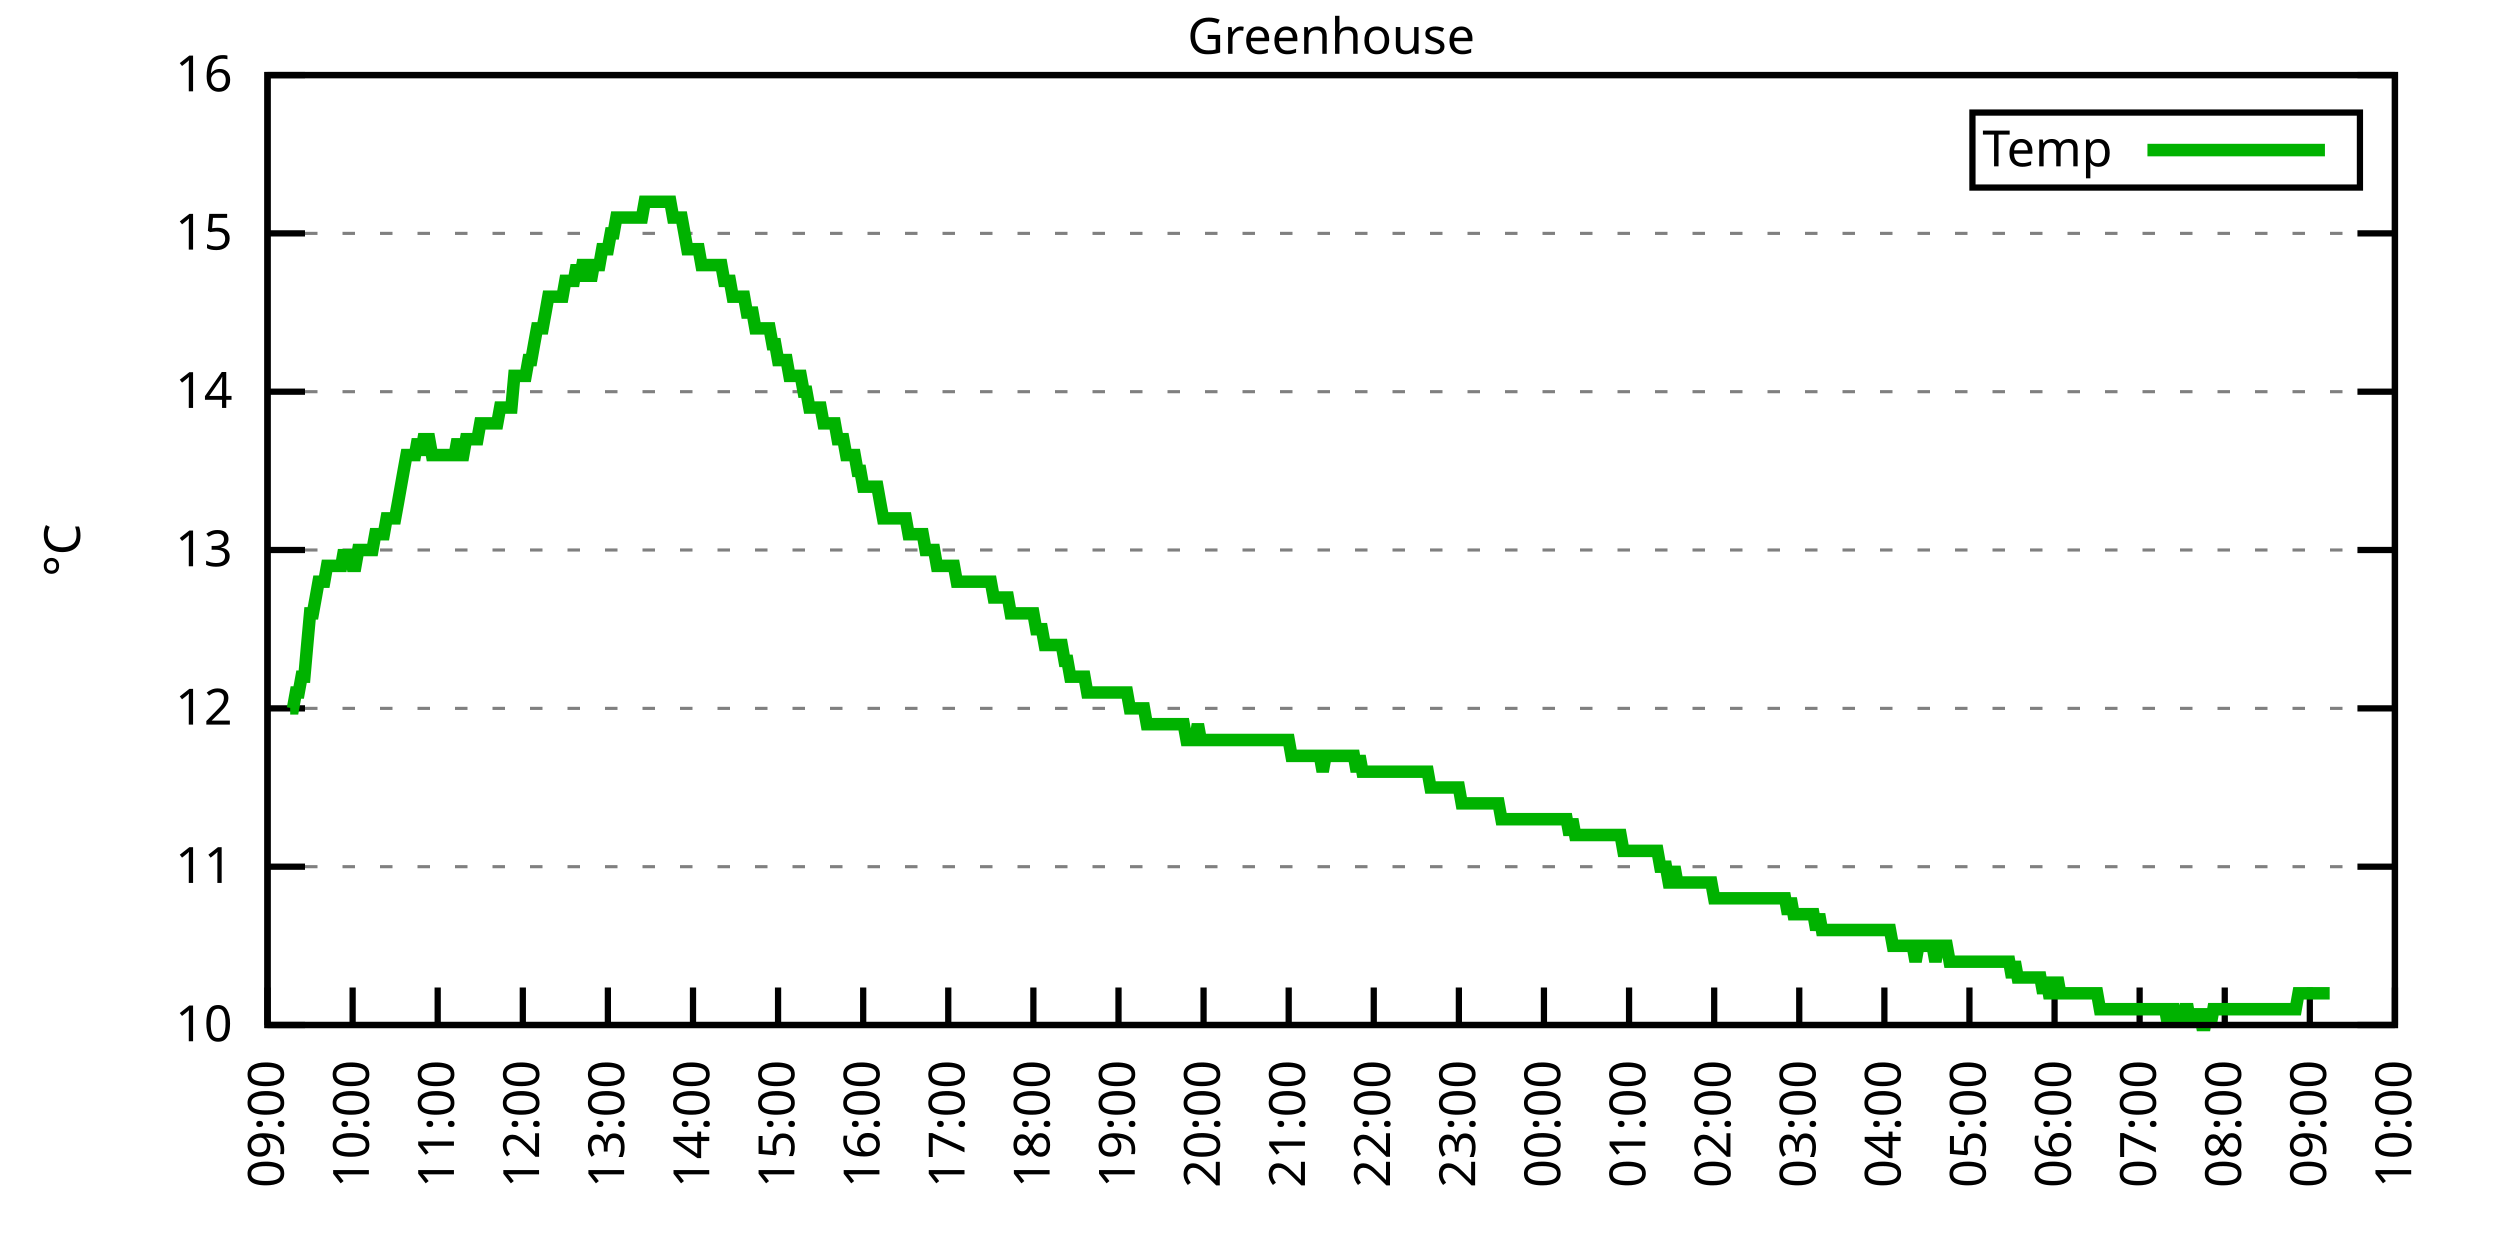
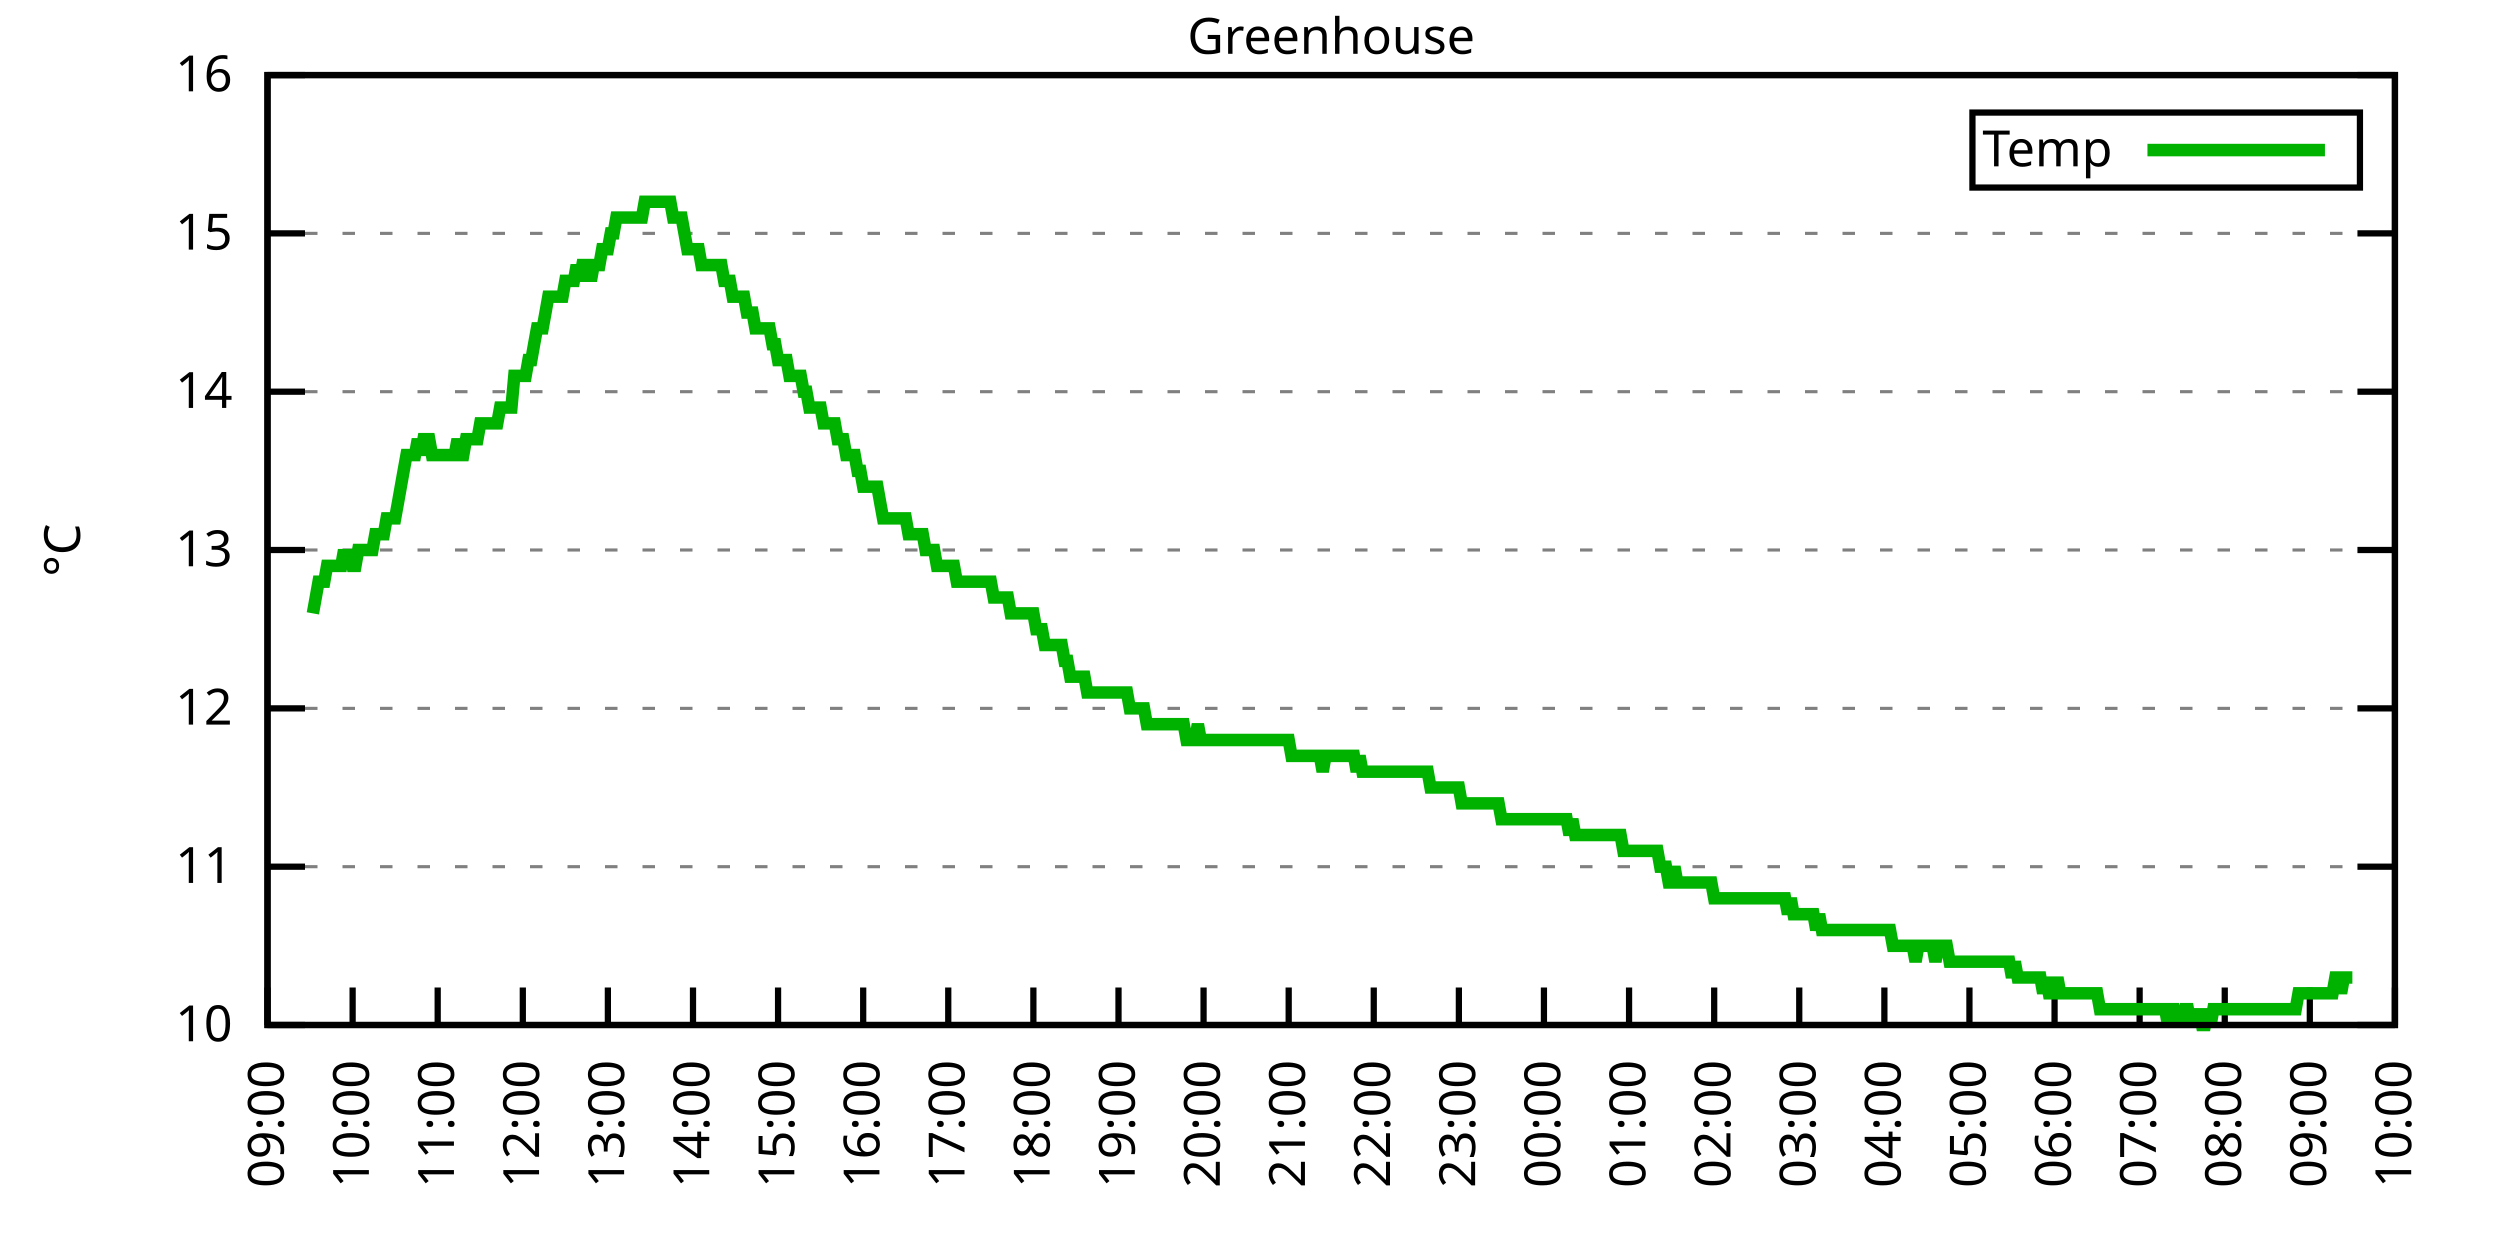
<svg xmlns="http://www.w3.org/2000/svg" xmlns:xlink="http://www.w3.org/1999/xlink" width="400" height="200" viewBox="0 0 400 200">
  <g id="gnuplot_canvas">
    <rect x="0" y="0" width="400" height="200" fill="none" />
    <defs>
      <circle id="gpDot" r="0.5" stroke-width="0.5" stroke="currentColor" />
      <path id="gpPt0" stroke-width="0.333" stroke="currentColor" d="M-1,0 h2 M0,-1 v2" />
      <path id="gpPt1" stroke-width="0.333" stroke="currentColor" d="M-1,-1 L1,1 M1,-1 L-1,1" />
      <path id="gpPt2" stroke-width="0.333" stroke="currentColor" d="M-1,0 L1,0 M0,-1 L0,1 M-1,-1 L1,1 M-1,1 L1,-1" />
      <rect id="gpPt3" stroke-width="0.333" stroke="currentColor" x="-1" y="-1" width="2" height="2" />
      <rect id="gpPt4" stroke-width="0.333" stroke="currentColor" fill="currentColor" x="-1" y="-1" width="2" height="2" />
      <circle id="gpPt5" stroke-width="0.333" stroke="currentColor" cx="0" cy="0" r="1" />
      <use xlink:href="#gpPt5" id="gpPt6" fill="currentColor" stroke="none" />
      <path id="gpPt7" stroke-width="0.333" stroke="currentColor" d="M0,-1.33 L-1.33,0.67 L1.33,0.67 z" />
      <use xlink:href="#gpPt7" id="gpPt8" fill="currentColor" stroke="none" />
      <use xlink:href="#gpPt7" id="gpPt9" stroke="currentColor" transform="rotate(180)" />
      <use xlink:href="#gpPt9" id="gpPt10" fill="currentColor" stroke="none" />
      <use xlink:href="#gpPt3" id="gpPt11" stroke="currentColor" transform="rotate(45)" />
      <use xlink:href="#gpPt11" id="gpPt12" fill="currentColor" stroke="none" />
      <path id="gpPt13" stroke-width="0.333" stroke="currentColor" d="M0,1.330 L1.265,0.411 L0.782,-1.067 L-0.782,-1.076 L-1.265,0.411 z" />
      <use xlink:href="#gpPt13" id="gpPt14" fill="currentColor" stroke="none" />
      <filter id="textbox" filterUnits="objectBoundingBox" x="0" y="0" height="1" width="1">
        <feFlood flood-color="white" flood-opacity="1" result="bgnd" />
        <feComposite in="SourceGraphic" in2="bgnd" operator="atop" />
      </filter>
      <filter id="greybox" filterUnits="objectBoundingBox" x="0" y="0" height="1" width="1">
        <feFlood flood-color="lightgrey" flood-opacity="1" result="grey" />
        <feComposite in="SourceGraphic" in2="grey" operator="atop" />
      </filter>
    </defs>
    <g fill="none" color="white" stroke="currentColor" stroke-width="1.00" stroke-linecap="butt" stroke-linejoin="miter">
</g>
    <g fill="none" color="black" stroke="currentColor" stroke-width="1.00" stroke-linecap="butt" stroke-linejoin="miter">
      <g stroke="none" shape-rendering="crispEdges">
        <polygon fill="rgb(255, 255, 255)" points="42.80,164.00 383.18,164.00 383.18,12.02 42.80,12.02 " />
      </g>
    </g>
    <g fill="none" color="black" stroke="currentColor" stroke-width="1.00" stroke-linecap="butt" stroke-linejoin="miter">
</g>
    <g fill="none" color="black" stroke="black" stroke-width="0.50" stroke-linecap="butt" stroke-linejoin="miter">
</g>
    <g fill="none" color="gray" stroke="currentColor" stroke-width="0.50" stroke-linecap="butt" stroke-linejoin="miter">
      <path stroke="gray" stroke-dasharray="2,4" class="gridline" d="M42.80,164.00 L383.19,164.00  " />
    </g>
    <g fill="none" color="gray" stroke="gray" stroke-width="1.00" stroke-linecap="butt" stroke-linejoin="miter">
</g>
    <g fill="none" color="black" stroke="currentColor" stroke-width="1.00" stroke-linecap="butt" stroke-linejoin="miter">
      <path stroke="black" d="M42.80,164.00 L48.80,164.00 M383.19,164.00 L377.19,164.00  " />
      <g transform="translate(37.20,166.60)" stroke="none" fill="black" font-family="Sans" font-size="8.00" text-anchor="end">
        <text>
          <tspan font-family="Sans"> 10</tspan>
        </text>
      </g>
    </g>
    <g fill="none" color="black" stroke="currentColor" stroke-width="1.00" stroke-linecap="butt" stroke-linejoin="miter">
</g>
    <g fill="none" color="black" stroke="black" stroke-width="0.50" stroke-linecap="butt" stroke-linejoin="miter">
</g>
    <g fill="none" color="gray" stroke="currentColor" stroke-width="0.50" stroke-linecap="butt" stroke-linejoin="miter">
      <path stroke="gray" stroke-dasharray="2,4" class="gridline" d="M42.80,138.67 L383.19,138.67  " />
    </g>
    <g fill="none" color="gray" stroke="gray" stroke-width="1.00" stroke-linecap="butt" stroke-linejoin="miter">
</g>
    <g fill="none" color="black" stroke="currentColor" stroke-width="1.00" stroke-linecap="butt" stroke-linejoin="miter">
      <path stroke="black" d="M42.80,138.67 L48.80,138.67 M383.19,138.67 L377.19,138.67  " />
      <g transform="translate(37.20,141.27)" stroke="none" fill="black" font-family="Sans" font-size="8.00" text-anchor="end">
        <text>
          <tspan font-family="Sans"> 11</tspan>
        </text>
      </g>
    </g>
    <g fill="none" color="black" stroke="currentColor" stroke-width="1.00" stroke-linecap="butt" stroke-linejoin="miter">
</g>
    <g fill="none" color="black" stroke="black" stroke-width="0.50" stroke-linecap="butt" stroke-linejoin="miter">
</g>
    <g fill="none" color="gray" stroke="currentColor" stroke-width="0.50" stroke-linecap="butt" stroke-linejoin="miter">
      <path stroke="gray" stroke-dasharray="2,4" class="gridline" d="M42.80,113.34 L383.19,113.34  " />
    </g>
    <g fill="none" color="gray" stroke="gray" stroke-width="1.00" stroke-linecap="butt" stroke-linejoin="miter">
</g>
    <g fill="none" color="black" stroke="currentColor" stroke-width="1.00" stroke-linecap="butt" stroke-linejoin="miter">
      <path stroke="black" d="M42.80,113.34 L48.80,113.34 M383.19,113.34 L377.19,113.34  " />
      <g transform="translate(37.20,115.94)" stroke="none" fill="black" font-family="Sans" font-size="8.00" text-anchor="end">
        <text>
          <tspan font-family="Sans"> 12</tspan>
        </text>
      </g>
    </g>
    <g fill="none" color="black" stroke="currentColor" stroke-width="1.00" stroke-linecap="butt" stroke-linejoin="miter">
</g>
    <g fill="none" color="black" stroke="black" stroke-width="0.50" stroke-linecap="butt" stroke-linejoin="miter">
</g>
    <g fill="none" color="gray" stroke="currentColor" stroke-width="0.50" stroke-linecap="butt" stroke-linejoin="miter">
      <path stroke="gray" stroke-dasharray="2,4" class="gridline" d="M42.80,88.00 L383.19,88.00  " />
    </g>
    <g fill="none" color="gray" stroke="gray" stroke-width="1.00" stroke-linecap="butt" stroke-linejoin="miter">
</g>
    <g fill="none" color="black" stroke="currentColor" stroke-width="1.00" stroke-linecap="butt" stroke-linejoin="miter">
      <path stroke="black" d="M42.80,88.00 L48.80,88.00 M383.19,88.00 L377.19,88.00  " />
      <g transform="translate(37.20,90.60)" stroke="none" fill="black" font-family="Sans" font-size="8.00" text-anchor="end">
        <text>
          <tspan font-family="Sans"> 13</tspan>
        </text>
      </g>
    </g>
    <g fill="none" color="black" stroke="currentColor" stroke-width="1.00" stroke-linecap="butt" stroke-linejoin="miter">
</g>
    <g fill="none" color="black" stroke="black" stroke-width="0.50" stroke-linecap="butt" stroke-linejoin="miter">
</g>
    <g fill="none" color="gray" stroke="currentColor" stroke-width="0.50" stroke-linecap="butt" stroke-linejoin="miter">
      <path stroke="gray" stroke-dasharray="2,4" class="gridline" d="M42.80,62.67 L383.19,62.67  " />
    </g>
    <g fill="none" color="gray" stroke="gray" stroke-width="1.00" stroke-linecap="butt" stroke-linejoin="miter">
</g>
    <g fill="none" color="black" stroke="currentColor" stroke-width="1.00" stroke-linecap="butt" stroke-linejoin="miter">
      <path stroke="black" d="M42.80,62.67 L48.80,62.67 M383.19,62.67 L377.19,62.67  " />
      <g transform="translate(37.20,65.27)" stroke="none" fill="black" font-family="Sans" font-size="8.00" text-anchor="end">
        <text>
          <tspan font-family="Sans"> 14</tspan>
        </text>
      </g>
    </g>
    <g fill="none" color="black" stroke="currentColor" stroke-width="1.00" stroke-linecap="butt" stroke-linejoin="miter">
</g>
    <g fill="none" color="black" stroke="black" stroke-width="0.50" stroke-linecap="butt" stroke-linejoin="miter">
</g>
    <g fill="none" color="gray" stroke="currentColor" stroke-width="0.50" stroke-linecap="butt" stroke-linejoin="miter">
      <path stroke="gray" stroke-dasharray="2,4" class="gridline" d="M42.80,37.34 L383.19,37.34  " />
    </g>
    <g fill="none" color="gray" stroke="gray" stroke-width="1.00" stroke-linecap="butt" stroke-linejoin="miter">
</g>
    <g fill="none" color="black" stroke="currentColor" stroke-width="1.00" stroke-linecap="butt" stroke-linejoin="miter">
      <path stroke="black" d="M42.80,37.34 L48.80,37.34 M383.19,37.34 L377.19,37.34  " />
      <g transform="translate(37.20,39.94)" stroke="none" fill="black" font-family="Sans" font-size="8.00" text-anchor="end">
        <text>
          <tspan font-family="Sans"> 15</tspan>
        </text>
      </g>
    </g>
    <g fill="none" color="black" stroke="currentColor" stroke-width="1.00" stroke-linecap="butt" stroke-linejoin="miter">
</g>
    <g fill="none" color="black" stroke="black" stroke-width="0.50" stroke-linecap="butt" stroke-linejoin="miter">
</g>
    <g fill="none" color="gray" stroke="currentColor" stroke-width="0.50" stroke-linecap="butt" stroke-linejoin="miter">
      <path stroke="gray" stroke-dasharray="2,4" class="gridline" d="M42.80,12.01 L383.19,12.01  " />
    </g>
    <g fill="none" color="gray" stroke="gray" stroke-width="1.00" stroke-linecap="butt" stroke-linejoin="miter">
</g>
    <g fill="none" color="black" stroke="currentColor" stroke-width="1.00" stroke-linecap="butt" stroke-linejoin="miter">
      <path stroke="black" d="M42.80,12.01 L48.80,12.01 M383.19,12.01 L377.19,12.01  " />
      <g transform="translate(37.20,14.61)" stroke="none" fill="black" font-family="Sans" font-size="8.00" text-anchor="end">
        <text>
          <tspan font-family="Sans"> 16</tspan>
        </text>
      </g>
    </g>
    <g fill="none" color="black" stroke="currentColor" stroke-width="1.00" stroke-linecap="butt" stroke-linejoin="miter">
      <path stroke="black" d="M42.80,164.00 L42.80,158.00  " />
      <g transform="translate(45.40,169.60) rotate(270.00)" stroke="none" fill="black" font-family="Sans" font-size="8.00" text-anchor="end">
        <text>
          <tspan font-family="Sans">09:00</tspan>
        </text>
      </g>
    </g>
    <g fill="none" color="black" stroke="currentColor" stroke-width="1.00" stroke-linecap="butt" stroke-linejoin="miter">
      <path stroke="black" d="M56.42,164.00 L56.42,158.00  " />
      <g transform="translate(59.02,169.60) rotate(270.00)" stroke="none" fill="black" font-family="Sans" font-size="8.00" text-anchor="end">
        <text>
          <tspan font-family="Sans">10:00</tspan>
        </text>
      </g>
    </g>
    <g fill="none" color="black" stroke="currentColor" stroke-width="1.00" stroke-linecap="butt" stroke-linejoin="miter">
      <path stroke="black" d="M70.03,164.00 L70.03,158.00  " />
      <g transform="translate(72.63,169.60) rotate(270.00)" stroke="none" fill="black" font-family="Sans" font-size="8.00" text-anchor="end">
        <text>
          <tspan font-family="Sans">11:00</tspan>
        </text>
      </g>
    </g>
    <g fill="none" color="black" stroke="currentColor" stroke-width="1.00" stroke-linecap="butt" stroke-linejoin="miter">
      <path stroke="black" d="M83.65,164.00 L83.65,158.00  " />
      <g transform="translate(86.25,169.60) rotate(270.00)" stroke="none" fill="black" font-family="Sans" font-size="8.00" text-anchor="end">
        <text>
          <tspan font-family="Sans">12:00</tspan>
        </text>
      </g>
    </g>
    <g fill="none" color="black" stroke="currentColor" stroke-width="1.00" stroke-linecap="butt" stroke-linejoin="miter">
      <path stroke="black" d="M97.26,164.00 L97.26,158.00  " />
      <g transform="translate(99.86,169.60) rotate(270.00)" stroke="none" fill="black" font-family="Sans" font-size="8.00" text-anchor="end">
        <text>
          <tspan font-family="Sans">13:00</tspan>
        </text>
      </g>
    </g>
    <g fill="none" color="black" stroke="currentColor" stroke-width="1.00" stroke-linecap="butt" stroke-linejoin="miter">
      <path stroke="black" d="M110.88,164.00 L110.88,158.00  " />
      <g transform="translate(113.48,169.60) rotate(270.00)" stroke="none" fill="black" font-family="Sans" font-size="8.00" text-anchor="end">
        <text>
          <tspan font-family="Sans">14:00</tspan>
        </text>
      </g>
    </g>
    <g fill="none" color="black" stroke="currentColor" stroke-width="1.00" stroke-linecap="butt" stroke-linejoin="miter">
      <path stroke="black" d="M124.49,164.00 L124.49,158.00  " />
      <g transform="translate(127.09,169.60) rotate(270.00)" stroke="none" fill="black" font-family="Sans" font-size="8.00" text-anchor="end">
        <text>
          <tspan font-family="Sans">15:00</tspan>
        </text>
      </g>
    </g>
    <g fill="none" color="black" stroke="currentColor" stroke-width="1.00" stroke-linecap="butt" stroke-linejoin="miter">
      <path stroke="black" d="M138.11,164.00 L138.11,158.00  " />
      <g transform="translate(140.71,169.60) rotate(270.00)" stroke="none" fill="black" font-family="Sans" font-size="8.00" text-anchor="end">
        <text>
          <tspan font-family="Sans">16:00</tspan>
        </text>
      </g>
    </g>
    <g fill="none" color="black" stroke="currentColor" stroke-width="1.00" stroke-linecap="butt" stroke-linejoin="miter">
      <path stroke="black" d="M151.72,164.00 L151.72,158.00  " />
      <g transform="translate(154.32,169.60) rotate(270.00)" stroke="none" fill="black" font-family="Sans" font-size="8.00" text-anchor="end">
        <text>
          <tspan font-family="Sans">17:00</tspan>
        </text>
      </g>
    </g>
    <g fill="none" color="black" stroke="currentColor" stroke-width="1.00" stroke-linecap="butt" stroke-linejoin="miter">
      <path stroke="black" d="M165.34,164.00 L165.34,158.00  " />
      <g transform="translate(167.94,169.60) rotate(270.00)" stroke="none" fill="black" font-family="Sans" font-size="8.00" text-anchor="end">
        <text>
          <tspan font-family="Sans">18:00</tspan>
        </text>
      </g>
    </g>
    <g fill="none" color="black" stroke="currentColor" stroke-width="1.00" stroke-linecap="butt" stroke-linejoin="miter">
      <path stroke="black" d="M178.96,164.00 L178.96,158.00  " />
      <g transform="translate(181.56,169.60) rotate(270.00)" stroke="none" fill="black" font-family="Sans" font-size="8.00" text-anchor="end">
        <text>
          <tspan font-family="Sans">19:00</tspan>
        </text>
      </g>
    </g>
    <g fill="none" color="black" stroke="currentColor" stroke-width="1.00" stroke-linecap="butt" stroke-linejoin="miter">
      <path stroke="black" d="M192.57,164.00 L192.57,158.00  " />
      <g transform="translate(195.17,169.60) rotate(270.00)" stroke="none" fill="black" font-family="Sans" font-size="8.00" text-anchor="end">
        <text>
          <tspan font-family="Sans">20:00</tspan>
        </text>
      </g>
    </g>
    <g fill="none" color="black" stroke="currentColor" stroke-width="1.00" stroke-linecap="butt" stroke-linejoin="miter">
      <path stroke="black" d="M206.19,164.00 L206.19,158.00  " />
      <g transform="translate(208.79,169.60) rotate(270.00)" stroke="none" fill="black" font-family="Sans" font-size="8.00" text-anchor="end">
        <text>
          <tspan font-family="Sans">21:00</tspan>
        </text>
      </g>
    </g>
    <g fill="none" color="black" stroke="currentColor" stroke-width="1.00" stroke-linecap="butt" stroke-linejoin="miter">
      <path stroke="black" d="M219.80,164.00 L219.80,158.00  " />
      <g transform="translate(222.40,169.60) rotate(270.00)" stroke="none" fill="black" font-family="Sans" font-size="8.00" text-anchor="end">
        <text>
          <tspan font-family="Sans">22:00</tspan>
        </text>
      </g>
    </g>
    <g fill="none" color="black" stroke="currentColor" stroke-width="1.00" stroke-linecap="butt" stroke-linejoin="miter">
      <path stroke="black" d="M233.42,164.00 L233.42,158.00  " />
      <g transform="translate(236.02,169.60) rotate(270.00)" stroke="none" fill="black" font-family="Sans" font-size="8.00" text-anchor="end">
        <text>
          <tspan font-family="Sans">23:00</tspan>
        </text>
      </g>
    </g>
    <g fill="none" color="black" stroke="currentColor" stroke-width="1.00" stroke-linecap="butt" stroke-linejoin="miter">
      <path stroke="black" d="M247.03,164.00 L247.03,158.00  " />
      <g transform="translate(249.63,169.60) rotate(270.00)" stroke="none" fill="black" font-family="Sans" font-size="8.00" text-anchor="end">
        <text>
          <tspan font-family="Sans">00:00</tspan>
        </text>
      </g>
    </g>
    <g fill="none" color="black" stroke="currentColor" stroke-width="1.00" stroke-linecap="butt" stroke-linejoin="miter">
      <path stroke="black" d="M260.65,164.00 L260.65,158.00  " />
      <g transform="translate(263.25,169.60) rotate(270.00)" stroke="none" fill="black" font-family="Sans" font-size="8.00" text-anchor="end">
        <text>
          <tspan font-family="Sans">01:00</tspan>
        </text>
      </g>
    </g>
    <g fill="none" color="black" stroke="currentColor" stroke-width="1.00" stroke-linecap="butt" stroke-linejoin="miter">
      <path stroke="black" d="M274.27,164.00 L274.27,158.00  " />
      <g transform="translate(276.87,169.60) rotate(270.00)" stroke="none" fill="black" font-family="Sans" font-size="8.00" text-anchor="end">
        <text>
          <tspan font-family="Sans">02:00</tspan>
        </text>
      </g>
    </g>
    <g fill="none" color="black" stroke="currentColor" stroke-width="1.00" stroke-linecap="butt" stroke-linejoin="miter">
      <path stroke="black" d="M287.88,164.00 L287.88,158.00  " />
      <g transform="translate(290.48,169.60) rotate(270.00)" stroke="none" fill="black" font-family="Sans" font-size="8.00" text-anchor="end">
        <text>
          <tspan font-family="Sans">03:00</tspan>
        </text>
      </g>
    </g>
    <g fill="none" color="black" stroke="currentColor" stroke-width="1.00" stroke-linecap="butt" stroke-linejoin="miter">
      <path stroke="black" d="M301.50,164.00 L301.50,158.00  " />
      <g transform="translate(304.10,169.60) rotate(270.00)" stroke="none" fill="black" font-family="Sans" font-size="8.00" text-anchor="end">
        <text>
          <tspan font-family="Sans">04:00</tspan>
        </text>
      </g>
    </g>
    <g fill="none" color="black" stroke="currentColor" stroke-width="1.00" stroke-linecap="butt" stroke-linejoin="miter">
      <path stroke="black" d="M315.11,164.00 L315.11,158.00  " />
      <g transform="translate(317.71,169.60) rotate(270.00)" stroke="none" fill="black" font-family="Sans" font-size="8.00" text-anchor="end">
        <text>
          <tspan font-family="Sans">05:00</tspan>
        </text>
      </g>
    </g>
    <g fill="none" color="black" stroke="currentColor" stroke-width="1.00" stroke-linecap="butt" stroke-linejoin="miter">
      <path stroke="black" d="M328.73,164.00 L328.73,158.00  " />
      <g transform="translate(331.33,169.60) rotate(270.00)" stroke="none" fill="black" font-family="Sans" font-size="8.00" text-anchor="end">
        <text>
          <tspan font-family="Sans">06:00</tspan>
        </text>
      </g>
    </g>
    <g fill="none" color="black" stroke="currentColor" stroke-width="1.00" stroke-linecap="butt" stroke-linejoin="miter">
      <path stroke="black" d="M342.34,164.00 L342.34,158.00  " />
      <g transform="translate(344.94,169.60) rotate(270.00)" stroke="none" fill="black" font-family="Sans" font-size="8.00" text-anchor="end">
        <text>
          <tspan font-family="Sans">07:00</tspan>
        </text>
      </g>
    </g>
    <g fill="none" color="black" stroke="currentColor" stroke-width="1.00" stroke-linecap="butt" stroke-linejoin="miter">
      <path stroke="black" d="M355.96,164.00 L355.96,158.00  " />
      <g transform="translate(358.56,169.60) rotate(270.00)" stroke="none" fill="black" font-family="Sans" font-size="8.00" text-anchor="end">
        <text>
          <tspan font-family="Sans">08:00</tspan>
        </text>
      </g>
    </g>
    <g fill="none" color="black" stroke="currentColor" stroke-width="1.00" stroke-linecap="butt" stroke-linejoin="miter">
      <path stroke="black" d="M369.57,164.00 L369.57,158.00  " />
      <g transform="translate(372.17,169.60) rotate(270.00)" stroke="none" fill="black" font-family="Sans" font-size="8.00" text-anchor="end">
        <text>
          <tspan font-family="Sans">09:00</tspan>
        </text>
      </g>
    </g>
    <g fill="none" color="black" stroke="currentColor" stroke-width="1.00" stroke-linecap="butt" stroke-linejoin="miter">
      <path stroke="black" d="M383.19,164.00 L383.19,158.00  " />
      <g transform="translate(385.79,169.60) rotate(270.00)" stroke="none" fill="black" font-family="Sans" font-size="8.00" text-anchor="end">
        <text>
          <tspan font-family="Sans">10:00</tspan>
        </text>
      </g>
    </g>
    <g fill="none" color="black" stroke="currentColor" stroke-width="1.00" stroke-linecap="butt" stroke-linejoin="miter">
</g>
    <g fill="none" color="black" stroke="currentColor" stroke-width="1.00" stroke-linecap="butt" stroke-linejoin="miter">
      <path stroke="black" d="M42.80,12.01 L42.80,164.00 L383.19,164.00 L383.19,12.01 L42.80,12.01 Z  " />
    </g>
    <g fill="none" color="black" stroke="currentColor" stroke-width="1.00" stroke-linecap="butt" stroke-linejoin="miter">
</g>
    <g fill="none" color="black" stroke="currentColor" stroke-width="1.00" stroke-linecap="butt" stroke-linejoin="miter">
      <path stroke="black" d="M315.59,30.01 L315.59,18.01 L377.59,18.01 L377.59,30.01 L315.59,30.01 Z  " />
    </g>
    <g id="Greenhouse_plot_1">
      <g fill="none" color="white" stroke="black" stroke-width="2.00" stroke-linecap="butt" stroke-linejoin="miter">
</g>
      <g fill="none" color="black" stroke="currentColor" stroke-width="2.00" stroke-linecap="butt" stroke-linejoin="miter">
        <g transform="translate(337.99,26.61)" stroke="none" fill="black" font-family="Sans" font-size="8.00" text-anchor="end">
          <text>
            <tspan font-family="Sans">Temp</tspan>
          </text>
        </g>
      </g>
      <g fill="none" color="black" stroke="currentColor" stroke-width="2.00" stroke-linecap="butt" stroke-linejoin="miter">
-         <path stroke="rgb(  0, 178,   0)" d="M343.59,24.01 L371.99,24.01 M46.43,113.34 L46.88,113.34 L47.34,110.80 L47.79,110.80 L48.25,108.27 L48.70,108.27   L49.15,103.20 L49.61,98.14 L50.06,98.14 L50.52,95.60 L50.97,93.07 L51.42,93.07 L51.88,93.07 L52.33,90.54   L52.78,90.54 L53.24,90.54 L53.69,90.54 L54.15,90.54 L54.60,90.54 L55.05,88.00 L55.51,90.54 L55.96,88.00   L56.42,90.54 L56.87,90.54 L57.32,88.00 L57.78,88.00 L58.23,88.00 L58.68,88.00 L59.14,88.00 L59.59,88.00   L60.05,85.47 L60.50,85.47 L60.95,85.47 L61.41,85.47 L61.86,82.94 L62.32,82.94 L62.77,82.94 L63.22,82.94   L63.68,80.41 L64.13,77.87 L64.58,75.34 L65.04,72.81 L65.49,72.81 L65.95,72.81 L66.40,72.81 L66.85,70.27   L67.31,72.81 L67.76,70.27 L68.22,70.27 L68.67,70.27 L69.12,72.81 L69.58,72.81 L70.03,72.81 L70.49,72.81   L70.94,72.81 L71.39,72.81 L71.85,72.81 L72.30,72.81 L72.75,72.81 L73.21,70.27 L73.66,72.81 L74.12,72.81   L74.57,70.27 L75.02,70.27 L75.48,70.27 L75.93,70.27 L76.39,70.27 L76.84,67.74 L77.29,67.74 L77.75,67.74   L78.20,67.74 L78.65,67.74 L79.11,67.74 L79.56,67.74 L80.02,65.21 L80.47,65.21 L80.92,65.21 L81.38,65.21   L81.83,65.21 L82.29,60.14 L82.74,60.14 L83.19,60.14 L83.65,60.14 L84.10,60.14 L84.55,57.61 L85.01,57.61   L85.46,55.07 L85.92,52.54 L86.37,52.54 L86.82,52.54 L87.28,50.01 L87.73,47.47 L88.19,47.47 L88.64,47.47   L89.09,47.47 L89.55,47.47 L90.00,47.47 L90.45,44.94 L90.91,44.94 L91.36,44.94 L91.82,44.94 L92.27,42.41   L92.72,44.94 L93.18,42.41 L93.63,42.41 L94.09,42.41 L94.54,44.94 L94.99,42.41 L95.45,42.41 L95.90,42.41   L96.35,39.87 L96.81,39.87 L97.26,39.87 L97.72,37.34 L98.17,37.34 L98.62,34.81 L99.08,34.81 L99.53,34.81   L99.99,34.81 L100.44,34.81 L100.89,34.81 L101.35,34.81 L101.80,34.81 L102.25,34.81 L102.71,34.81 L103.16,32.28   L103.62,32.28 L104.07,32.28 L104.52,32.28 L104.98,32.28 L105.43,32.28 L105.89,32.28 L106.34,32.28 L106.79,32.28   L107.25,32.28 L107.70,34.81 L108.15,34.81 L108.61,34.81 L109.06,34.81 L109.52,37.34 L109.97,39.87 L110.42,39.87   L110.88,39.87 L111.33,39.87 L111.79,39.87 L112.24,42.41 L112.69,42.41 L113.15,42.41 L113.60,42.41 L114.05,42.41   L114.51,42.41 L114.96,42.41 L115.42,42.41 L115.87,44.94 L116.32,44.94 L116.78,44.94 L117.23,47.47 L117.69,47.47   L118.14,47.47 L118.59,47.47 L119.05,47.47 L119.50,50.01 L119.96,50.01 L120.41,50.01 L120.86,52.54 L121.32,52.54   L121.77,52.54 L122.22,52.54 L122.68,52.54 L123.13,52.54 L123.59,55.07 L124.04,55.07 L124.49,57.61 L124.95,57.61   L125.40,57.61 L125.86,57.61 L126.31,60.14 L126.76,60.14 L127.22,60.14 L127.67,60.14 L128.12,60.14 L128.58,62.67   L129.03,62.67 L129.49,65.21 L129.94,65.21 L130.39,65.21 L130.85,65.21 L131.30,65.21 L131.76,67.74 L132.21,67.74   L132.66,67.74 L133.12,67.74 L133.57,67.74 L134.02,70.27 L134.48,70.27 L134.93,70.27 L135.39,72.81 L135.84,72.81   L136.29,72.81 L136.75,72.81 L137.20,75.34 L137.66,75.34 L138.11,77.87 L138.56,77.87 L139.02,77.87 L139.47,77.87   L139.92,77.87 L140.38,77.87 L140.83,80.41 L141.29,82.94 L141.74,82.94 L142.19,82.94 L142.65,82.94 L143.10,82.94   L143.56,82.94 L144.01,82.94 L144.46,82.94 L144.92,82.94 L145.37,85.47 L145.82,85.47 L146.28,85.47 L146.73,85.47   L147.19,85.47 L147.64,85.47 L148.09,88.00 L148.55,88.00 L149.00,88.00 L149.46,88.00 L149.91,90.54 L150.36,90.54   L150.82,90.54 L151.27,90.54 L151.72,90.54 L152.18,90.54 L152.63,90.54 L153.09,93.07 L153.54,93.07 L153.99,93.07   L154.45,93.07 L154.90,93.07 L155.36,93.07 L155.81,93.07 L156.26,93.07 L156.72,93.07 L157.17,93.07 L157.62,93.07   L158.08,93.07 L158.53,93.07 L158.99,95.60 L159.44,95.60 L159.89,95.60 L160.35,95.60 L160.80,95.60 L161.26,95.60   L161.71,98.14 L162.16,98.14 L162.62,98.14 L163.07,98.14 L163.52,98.14 L163.98,98.14 L164.43,98.14 L164.89,98.14   L165.34,98.14 L165.79,100.67 L166.25,100.67 L166.70,100.67 L167.16,103.20 L167.61,103.20 L168.06,103.20 L168.52,103.20   L168.97,103.20 L169.43,103.20 L169.88,103.20 L170.33,105.74 L170.79,105.74 L171.24,108.27 L171.69,108.27 L172.15,108.27   L172.60,108.27 L173.06,108.27 L173.51,108.27 L173.96,110.80 L174.42,110.80 L174.87,110.80 L175.33,110.80 L175.78,110.80   L176.23,110.80 L176.69,110.80 L177.14,110.80 L177.59,110.80 L178.05,110.80 L178.50,110.80 L178.96,110.80 L179.41,110.80   L179.86,110.80 L180.32,110.80 L180.77,113.34 L181.23,113.34 L181.68,113.34 L182.13,113.34 L182.59,113.34 L183.04,113.34   L183.49,115.87 L183.95,115.87 L184.40,115.87 L184.86,115.87 L185.31,115.87 L185.76,115.87 L186.22,115.87 L186.67,115.87   L187.13,115.87 L187.58,115.87 L188.03,115.87 L188.49,115.87 L188.94,115.87 L189.39,115.87 L189.85,118.40 L190.30,118.40   L190.76,118.40 L191.21,118.40 L191.66,115.87 L192.12,118.40 L192.57,118.40 L193.03,118.40 L193.48,118.40 L193.93,118.40   L194.39,118.40 L194.84,118.40 L195.29,118.40 L195.75,118.40 L196.20,118.40 L196.66,118.40 L197.11,118.40 L197.56,118.40   L198.02,118.40 L198.47,118.40 L198.93,118.40 L199.38,118.40 L199.83,118.40 L200.29,118.40 L200.74,118.40 L201.19,118.40   L201.65,118.40 L202.10,118.40 L202.56,118.40 L203.01,118.40 L203.46,118.40 L203.92,118.40 L204.37,118.40 L204.83,118.40   L205.28,118.40 L205.73,118.40 L206.19,118.40 L206.64,120.94 L207.09,120.94 L207.55,120.94 L208.00,120.94 L208.46,120.94   L208.91,120.94 L209.36,120.94 L209.82,120.94 L210.27,120.94 L210.73,120.94 L211.18,120.94 L211.63,123.47 L212.09,120.94   L212.54,120.94 L213.00,120.94 L213.45,120.94 L213.90,120.94 L214.36,120.94 L214.81,120.94 L215.26,120.94 L215.72,120.94   L216.17,120.94 L216.63,120.94 L217.08,123.47 L217.53,120.94 L217.99,123.47 L218.44,123.47 L218.90,123.47 L219.35,123.47   L219.80,123.47 L220.26,123.47 L220.71,123.47 L221.16,123.47 L221.62,123.47 L222.07,123.47 L222.53,123.47 L222.98,123.47   L223.43,123.47 L223.89,123.47 L224.34,123.47 L224.80,123.47 L225.25,123.47 L225.70,123.47 L226.16,123.47 L226.61,123.47   L227.06,123.47 L227.29,123.47 L227.97,123.47 L228.43,123.47 L228.88,126.00 L229.33,126.00 L229.79,126.00 L230.24,126.00   L230.70,126.00 L231.15,126.00 L231.60,126.00 L232.06,126.00 L232.51,126.00 L232.96,126.00 L233.42,126.00 L233.87,128.54   L234.33,128.54 L234.78,128.54 L235.23,128.54 L235.69,128.54 L236.14,128.54 L236.60,128.54 L237.05,128.54 L237.50,128.54   L237.96,128.54 L238.41,128.54 L238.86,128.54 L239.32,128.54 L239.77,128.54 L240.23,131.07 L240.68,131.07 L241.13,131.07   L241.59,131.07 L242.04,131.07 L242.50,131.07 L242.95,131.07 L243.40,131.07 L243.86,131.07 L244.31,131.07 L244.76,131.07   L245.22,131.07 L245.67,131.07 L246.13,131.07 L246.58,131.07 L247.03,131.07 L247.49,131.07 L247.94,131.07 L248.40,131.07   L248.85,131.07 L249.30,131.07 L249.76,131.07 L250.21,131.07 L250.66,131.07 L251.12,133.60 L251.57,131.07 L252.03,133.60   L252.48,133.60 L252.93,133.60 L253.39,133.60 L253.84,133.60 L254.30,133.60 L254.75,133.60 L255.20,133.60 L255.66,133.60   L256.11,133.60 L256.56,133.60 L257.02,133.60 L257.47,133.60 L257.93,133.60 L258.38,133.60 L258.83,133.60 L259.29,133.60   L259.74,136.14 L260.20,136.14 L260.65,136.14 L261.10,136.14 L261.56,136.14 L262.01,136.14 L262.47,136.14 L262.92,136.14   L263.37,136.14 L263.83,136.14 L264.28,136.14 L264.73,136.14 L265.19,136.14 L265.64,138.67 L266.10,138.67 L266.55,138.67   L267.00,141.20 L267.46,141.20 L267.91,138.67 L268.37,141.20 L268.82,141.20 L269.27,141.20 L269.73,141.20 L270.18,141.20   L270.63,141.20 L271.09,141.20 L271.54,141.20 L272.00,141.20 L272.45,141.20 L272.90,141.20 L273.36,141.20 L273.81,141.20   L274.27,143.73 L274.72,143.73 L275.17,143.73 L275.63,143.73 L276.08,143.73 L276.53,143.73 L276.99,143.73 L277.44,143.73   L277.90,143.73 L278.35,143.73 L278.80,143.73 L279.26,143.73 L279.71,143.73 L280.17,143.73 L280.62,143.73 L281.07,143.73   L281.53,143.73 L281.98,143.73 L282.43,143.73 L282.89,143.73 L283.34,143.73 L283.80,143.73 L284.25,143.73 L284.70,143.73   L285.16,143.73 L285.61,143.73 L286.07,146.27 L286.52,143.73 L286.97,146.27 L287.43,146.27 L287.88,146.27 L288.33,146.27   L288.79,146.27 L289.24,146.27 L289.70,146.27 L290.15,146.27 L290.60,148.80 L291.06,146.27 L291.51,148.80 L291.97,148.80   L292.42,148.80 L292.87,148.80 L293.33,148.80 L293.78,148.80 L294.23,148.80 L294.69,148.80 L295.14,148.80 L295.60,148.80   L296.05,148.80 L296.50,148.80 L296.96,148.80 L297.41,148.80 L297.87,148.80 L298.32,148.80 L298.77,148.80 L299.23,148.80   L299.68,148.80 L300.13,148.80 L300.59,148.80 L301.04,148.80 L301.50,148.80 L301.95,148.80 L302.40,148.80 L302.86,151.33   L303.31,151.33 L303.77,151.33 L304.22,151.33 L304.67,151.33 L305.13,151.33 L305.58,151.33 L306.03,151.33 L306.49,153.87   L306.94,151.33 L307.40,151.33 L307.85,151.33 L308.30,151.33 L308.76,151.33 L309.21,151.33 L309.67,153.87 L310.12,151.33   L310.57,151.33 L311.03,151.33 L311.48,151.33 L311.94,153.87 L312.39,153.87 L312.84,153.87 L313.30,153.87 L313.75,153.87   L314.20,153.87 L314.66,153.87 L315.11,153.87 L315.57,153.87 L316.02,153.87 L316.47,153.87 L316.93,153.87 L317.38,153.87   L317.84,153.87 L318.29,153.87 L318.74,153.87 L319.20,153.87 L319.65,153.87 L320.10,153.87 L320.56,153.87 L321.01,153.87   L321.47,153.87 L321.92,156.40 L322.37,153.87 L322.83,156.40 L323.28,156.40 L323.74,156.40 L324.19,156.40 L324.64,156.40   L325.10,156.40 L325.55,156.40 L326.00,156.40 L326.46,156.40 L326.91,158.93 L327.37,156.40 L327.82,158.93 L328.27,158.93   L328.73,158.93 L329.18,156.40 L329.64,158.93 L330.09,158.93 L330.54,158.93 L331.00,158.93 L331.45,158.93 L331.90,158.93   L332.36,158.93 L332.81,158.93 L333.27,158.93 L333.72,158.93 L334.17,158.93 L334.63,158.93 L335.08,158.93 L335.54,158.93   L335.99,161.47 L336.44,161.47 L336.90,161.47 L337.35,161.47 L337.80,161.47 L338.26,161.47 L338.71,161.47 L339.17,161.47   L339.62,161.47 L340.07,161.47 L340.53,161.47 L340.98,161.47 L341.44,161.47 L341.89,161.47 L342.34,161.47 L342.80,161.47   L343.25,161.47 L343.70,161.47 L344.16,161.47 L344.61,161.47 L345.07,161.47 L345.52,161.47 L345.97,161.47 L346.43,161.47   L346.88,164.00 L347.34,161.47 L347.79,161.47 L348.24,164.00 L348.70,161.47 L349.15,164.00 L349.60,161.47 L350.06,161.47   L350.51,164.00 L350.97,161.47 L351.42,164.00 L351.87,161.47 L352.33,164.00 L352.78,164.00 L353.24,161.47 L353.69,164.00   L354.14,161.47 L354.60,161.47 L355.05,161.47 L355.50,161.47 L355.96,161.47 L356.41,161.47 L356.87,161.47 L357.32,161.47   L357.77,161.47 L358.23,161.47 L358.68,161.47 L359.14,161.47 L359.59,161.47 L360.04,161.47 L360.50,161.47 L360.95,161.47   L361.41,161.47 L361.86,161.47 L362.31,161.47 L362.77,161.47 L363.22,161.47 L363.67,161.47 L364.13,161.47 L364.58,161.47   L365.04,161.47 L365.49,161.47 L365.94,161.47 L366.40,161.47 L366.85,161.47 L367.31,161.47 L367.76,158.93 L368.21,158.93   L368.67,158.93 L369.12,158.93 L369.57,158.93 L370.03,158.93 L370.48,158.93 L370.94,158.93 L371.39,158.93 L371.84,158.93   L372.30,158.93 L372.75,158.93  " />
+         <path stroke="rgb(  0, 178,   0)" d="M343.59,24.01 L371.99,24.01 M50.06,98.14 L50.52,95.60 L50.97,93.07 L51.42,93.07 L51.88,93.07 L52.33,90.54   L52.78,90.54 L53.24,90.54 L53.69,90.54 L54.15,90.54 L54.60,90.54 L55.05,88.00 L55.51,90.54 L55.96,88.00   L56.42,90.54 L56.87,90.54 L57.32,88.00 L57.78,88.00 L58.23,88.00 L58.68,88.00 L59.14,88.00 L59.59,88.00   L60.05,85.47 L60.50,85.47 L60.95,85.47 L61.41,85.47 L61.86,82.94 L62.32,82.94 L62.77,82.94 L63.22,82.94   L63.68,80.41 L64.13,77.87 L64.58,75.34 L65.04,72.81 L65.49,72.81 L65.95,72.81 L66.40,72.81 L66.85,70.27   L67.31,72.81 L67.76,70.27 L68.22,70.27 L68.67,70.27 L69.12,72.81 L69.58,72.81 L70.03,72.81 L70.49,72.81   L70.94,72.81 L71.39,72.81 L71.85,72.81 L72.30,72.81 L72.75,72.81 L73.21,70.27 L73.66,72.81 L74.12,72.81   L74.57,70.27 L75.02,70.27 L75.48,70.27 L75.93,70.27 L76.39,70.27 L76.84,67.74 L77.29,67.74 L77.75,67.74   L78.20,67.74 L78.65,67.74 L79.11,67.74 L79.56,67.74 L80.02,65.21 L80.47,65.21 L80.92,65.21 L81.38,65.21   L81.83,65.21 L82.29,60.14 L82.74,60.14 L83.19,60.14 L83.65,60.14 L84.10,60.14 L84.55,57.61 L85.01,57.61   L85.46,55.07 L85.92,52.54 L86.37,52.54 L86.82,52.54 L87.28,50.01 L87.73,47.47 L88.19,47.47 L88.64,47.47   L89.09,47.47 L89.55,47.47 L90.00,47.47 L90.45,44.94 L90.91,44.94 L91.36,44.94 L91.82,44.94 L92.27,42.41   L92.72,44.94 L93.18,42.41 L93.63,42.41 L94.09,42.41 L94.54,44.94 L94.99,42.41 L95.45,42.41 L95.90,42.41   L96.35,39.87 L96.81,39.87 L97.26,39.87 L97.72,37.34 L98.17,37.34 L98.62,34.81 L99.08,34.81 L99.53,34.81   L99.99,34.81 L100.44,34.81 L100.89,34.81 L101.35,34.81 L101.80,34.81 L102.25,34.81 L102.71,34.81 L103.16,32.28   L103.62,32.28 L104.07,32.28 L104.52,32.28 L104.98,32.28 L105.43,32.28 L105.89,32.28 L106.34,32.28 L106.79,32.28   L107.25,32.28 L107.70,34.81 L108.15,34.81 L108.61,34.81 L109.06,34.81 L109.52,37.34 L109.97,39.87 L110.42,39.87   L110.88,39.87 L111.33,39.87 L111.79,39.87 L112.24,42.41 L112.69,42.41 L113.15,42.41 L113.60,42.41 L114.05,42.41   L114.51,42.41 L114.96,42.41 L115.42,42.41 L115.87,44.94 L116.32,44.94 L116.78,44.94 L117.23,47.47 L117.69,47.47   L118.14,47.47 L118.59,47.47 L119.05,47.47 L119.50,50.01 L119.96,50.01 L120.41,50.01 L120.86,52.54 L121.32,52.54   L121.77,52.54 L122.22,52.54 L122.68,52.54 L123.13,52.54 L123.59,55.07 L124.04,55.07 L124.49,57.61 L124.95,57.61   L125.40,57.61 L125.86,57.61 L126.31,60.14 L126.76,60.14 L127.22,60.14 L127.67,60.14 L128.12,60.14 L128.58,62.67   L129.03,62.67 L129.49,65.21 L129.94,65.21 L130.39,65.21 L130.85,65.21 L131.30,65.21 L131.76,67.74 L132.21,67.74   L132.66,67.74 L133.12,67.74 L133.57,67.74 L134.02,70.27 L134.48,70.27 L134.93,70.27 L135.39,72.81 L135.84,72.81   L136.29,72.81 L136.75,72.81 L137.20,75.34 L137.66,75.34 L138.11,77.87 L138.56,77.87 L139.02,77.87 L139.47,77.87   L139.92,77.87 L140.38,77.87 L140.83,80.41 L141.29,82.94 L141.74,82.94 L142.19,82.94 L142.65,82.94 L143.10,82.94   L143.56,82.94 L144.01,82.94 L144.46,82.94 L144.92,82.94 L145.37,85.47 L145.82,85.47 L146.28,85.47 L146.73,85.47   L147.19,85.47 L147.64,85.47 L148.09,88.00 L148.55,88.00 L149.00,88.00 L149.46,88.00 L149.91,90.54 L150.36,90.54   L150.82,90.54 L151.27,90.54 L151.72,90.54 L152.18,90.54 L152.63,90.54 L153.09,93.07 L153.54,93.07 L153.99,93.07   L154.45,93.07 L154.90,93.07 L155.36,93.07 L155.81,93.07 L156.26,93.07 L156.72,93.07 L157.17,93.07 L157.62,93.07   L158.08,93.07 L158.53,93.07 L158.99,95.60 L159.44,95.60 L159.89,95.60 L160.35,95.60 L160.80,95.60 L161.26,95.60   L161.71,98.14 L162.16,98.14 L162.62,98.14 L163.07,98.14 L163.52,98.14 L163.98,98.14 L164.43,98.14 L164.89,98.14   L165.34,98.14 L165.79,100.67 L166.25,100.67 L166.70,100.67 L167.16,103.20 L167.61,103.20 L168.06,103.20 L168.52,103.20   L168.97,103.20 L169.43,103.20 L169.88,103.20 L170.33,105.74 L170.79,105.74 L171.24,108.27 L171.69,108.27 L172.15,108.27   L172.60,108.27 L173.06,108.27 L173.51,108.27 L173.96,110.80 L174.42,110.80 L174.87,110.80 L175.33,110.80 L175.78,110.80   L176.23,110.80 L176.69,110.80 L177.14,110.80 L177.59,110.80 L178.05,110.80 L178.50,110.80 L178.96,110.80 L179.41,110.80   L179.86,110.80 L180.32,110.80 L180.77,113.34 L181.23,113.34 L181.68,113.34 L182.13,113.34 L182.59,113.34 L183.04,113.34   L183.49,115.87 L183.95,115.87 L184.40,115.87 L184.86,115.87 L185.31,115.87 L185.76,115.87 L186.22,115.87 L186.67,115.87   L187.13,115.87 L187.58,115.87 L188.03,115.87 L188.49,115.87 L188.94,115.87 L189.39,115.87 L189.85,118.40 L190.30,118.40   L190.76,118.40 L191.21,118.40 L191.66,115.87 L192.12,118.40 L192.57,118.40 L193.03,118.40 L193.48,118.40 L193.93,118.40   L194.39,118.40 L194.84,118.40 L195.29,118.40 L195.75,118.40 L196.20,118.40 L196.66,118.40 L197.11,118.40 L197.56,118.40   L198.02,118.40 L198.47,118.40 L198.93,118.40 L199.38,118.40 L199.83,118.40 L200.29,118.40 L200.74,118.40 L201.19,118.40   L201.65,118.40 L202.10,118.40 L202.56,118.40 L203.01,118.40 L203.46,118.40 L203.92,118.40 L204.37,118.40 L204.83,118.40   L205.28,118.40 L205.73,118.40 L206.19,118.40 L206.64,120.94 L207.09,120.94 L207.55,120.94 L208.00,120.94 L208.46,120.94   L208.91,120.94 L209.36,120.94 L209.82,120.94 L210.27,120.94 L210.73,120.94 L211.18,120.94 L211.63,123.47 L212.09,120.94   L212.54,120.94 L213.00,120.94 L213.45,120.94 L213.90,120.94 L214.36,120.94 L214.81,120.94 L215.26,120.94 L215.72,120.94   L216.17,120.94 L216.63,120.94 L217.08,123.47 L217.53,120.94 L217.99,123.47 L218.44,123.47 L218.90,123.47 L219.35,123.47   L219.80,123.47 L220.26,123.47 L220.71,123.47 L221.16,123.47 L221.62,123.47 L222.07,123.47 L222.53,123.47 L222.98,123.47   L223.43,123.47 L223.89,123.47 L224.34,123.47 L224.80,123.47 L225.25,123.47 L225.70,123.47 L226.16,123.47 L226.61,123.47   L227.06,123.47 L227.29,123.47 L227.97,123.47 L228.43,123.47 L228.88,126.00 L229.33,126.00 L229.79,126.00 L230.24,126.00   L230.70,126.00 L231.15,126.00 L231.60,126.00 L232.06,126.00 L232.51,126.00 L232.96,126.00 L233.42,126.00 L233.87,128.54   L234.33,128.54 L234.78,128.54 L235.23,128.54 L235.69,128.54 L236.14,128.54 L236.60,128.54 L237.05,128.54 L237.50,128.54   L237.96,128.54 L238.41,128.54 L238.86,128.54 L239.32,128.54 L239.77,128.54 L240.23,131.07 L240.68,131.07 L241.13,131.07   L241.59,131.07 L242.04,131.07 L242.50,131.07 L242.95,131.07 L243.40,131.07 L243.86,131.07 L244.31,131.07 L244.76,131.07   L245.22,131.07 L245.67,131.07 L246.13,131.07 L246.58,131.07 L247.03,131.07 L247.49,131.07 L247.94,131.07 L248.40,131.07   L248.85,131.07 L249.30,131.07 L249.76,131.07 L250.21,131.07 L250.66,131.07 L251.12,133.60 L251.57,131.07 L252.03,133.60   L252.48,133.60 L252.93,133.60 L253.39,133.60 L253.84,133.60 L254.30,133.60 L254.75,133.60 L255.20,133.60 L255.66,133.60   L256.11,133.60 L256.56,133.60 L257.02,133.60 L257.47,133.60 L257.93,133.60 L258.38,133.60 L258.83,133.60 L259.29,133.60   L259.74,136.14 L260.20,136.14 L260.65,136.14 L261.10,136.14 L261.56,136.14 L262.01,136.14 L262.47,136.14 L262.92,136.14   L263.37,136.14 L263.83,136.14 L264.28,136.14 L264.73,136.14 L265.19,136.14 L265.64,138.67 L266.10,138.67 L266.55,138.67   L267.00,141.20 L267.46,141.20 L267.91,138.67 L268.37,141.20 L268.82,141.20 L269.27,141.20 L269.73,141.20 L270.18,141.20   L270.63,141.20 L271.09,141.20 L271.54,141.20 L272.00,141.20 L272.45,141.20 L272.90,141.20 L273.36,141.20 L273.81,141.20   L274.27,143.73 L274.72,143.73 L275.17,143.73 L275.63,143.73 L276.08,143.73 L276.53,143.73 L276.99,143.73 L277.44,143.73   L277.90,143.73 L278.35,143.73 L278.80,143.73 L279.26,143.73 L279.71,143.73 L280.17,143.73 L280.62,143.73 L281.07,143.73   L281.53,143.73 L281.98,143.73 L282.43,143.73 L282.89,143.73 L283.34,143.73 L283.80,143.73 L284.25,143.73 L284.70,143.73   L285.16,143.73 L285.61,143.73 L286.07,146.27 L286.52,143.73 L286.97,146.27 L287.43,146.27 L287.88,146.27 L288.33,146.27   L288.79,146.27 L289.24,146.27 L289.70,146.27 L290.15,146.27 L290.60,148.80 L291.06,146.27 L291.51,148.80 L291.97,148.80   L292.42,148.80 L292.87,148.80 L293.33,148.80 L293.78,148.80 L294.23,148.80 L294.69,148.80 L295.14,148.80 L295.60,148.80   L296.05,148.80 L296.50,148.80 L296.96,148.80 L297.41,148.80 L297.87,148.80 L298.32,148.80 L298.77,148.80 L299.23,148.80   L299.68,148.80 L300.13,148.80 L300.59,148.80 L301.04,148.80 L301.50,148.80 L301.95,148.80 L302.40,148.80 L302.86,151.33   L303.31,151.33 L303.77,151.33 L304.22,151.33 L304.67,151.33 L305.13,151.33 L305.58,151.33 L306.03,151.33 L306.49,153.87   L306.94,151.33 L307.40,151.33 L307.85,151.33 L308.30,151.33 L308.76,151.33 L309.21,151.33 L309.67,153.87 L310.12,151.33   L310.57,151.33 L311.03,151.33 L311.48,151.33 L311.94,153.87 L312.39,153.87 L312.84,153.87 L313.30,153.87 L313.75,153.87   L314.20,153.87 L314.66,153.87 L315.11,153.87 L315.57,153.87 L316.02,153.87 L316.47,153.87 L316.93,153.87 L317.38,153.87   L317.84,153.87 L318.29,153.87 L318.74,153.87 L319.20,153.87 L319.65,153.87 L320.10,153.87 L320.56,153.87 L321.01,153.87   L321.47,153.87 L321.92,156.40 L322.37,153.87 L322.83,156.40 L323.28,156.40 L323.74,156.40 L324.19,156.40 L324.64,156.40   L325.10,156.40 L325.55,156.40 L326.00,156.40 L326.46,156.40 L326.91,158.93 L327.37,156.40 L327.82,158.93 L328.27,158.93   L328.73,158.93 L329.18,156.40 L329.64,158.93 L330.09,158.93 L330.54,158.93 L331.00,158.93 L331.45,158.93 L331.90,158.93   L332.36,158.93 L332.81,158.93 L333.27,158.93 L333.72,158.93 L334.17,158.93 L334.63,158.93 L335.08,158.93 L335.54,158.93   L335.99,161.47 L336.44,161.47 L336.90,161.47 L337.35,161.47 L337.80,161.47 L338.26,161.47 L338.71,161.47 L339.17,161.47   L339.62,161.47 L340.07,161.47 L340.53,161.47 L340.98,161.47 L341.44,161.47 L341.89,161.47 L342.34,161.47 L342.80,161.47   L343.25,161.47 L343.70,161.47 L344.16,161.47 L344.61,161.47 L345.07,161.47 L345.52,161.47 L345.97,161.47 L346.43,161.47   L346.88,164.00 L347.34,161.47 L347.79,161.47 L348.24,164.00 L348.70,161.47 L349.15,164.00 L349.60,161.47 L350.06,161.47   L350.51,164.00 L350.97,161.47 L351.42,164.00 L351.87,161.47 L352.33,164.00 L352.78,164.00 L353.24,161.47 L353.69,164.00   L354.14,161.47 L354.60,161.47 L355.05,161.47 L355.50,161.47 L355.96,161.47 L356.41,161.47 L356.87,161.47 L357.32,161.47   L357.77,161.47 L358.23,161.47 L358.68,161.47 L359.14,161.47 L359.59,161.47 L360.04,161.47 L360.50,161.47 L360.95,161.47   L361.41,161.47 L361.86,161.47 L362.31,161.47 L362.77,161.47 L363.22,161.47 L363.67,161.47 L364.13,161.47 L364.58,161.47   L365.04,161.47 L365.49,161.47 L365.94,161.47 L366.40,161.47 L366.85,161.47 L367.31,161.47 L367.76,158.93 L368.21,158.93   L368.67,158.93 L369.12,158.93 L369.57,158.93 L370.03,158.93 L370.48,158.93 L370.94,158.93 L371.39,158.93 L371.84,158.93   L372.30,158.93 L372.75,158.93 L373.21,158.93 L373.66,156.40 L374.11,156.40 L374.57,158.93 L375.02,156.40 L375.47,156.40   L375.93,156.40 L376.38,156.40  " />
      </g>
    </g>
    <g fill="none" color="black" stroke="currentColor" stroke-width="2.00" stroke-linecap="butt" stroke-linejoin="miter">
</g>
    <g fill="none" color="black" stroke="black" stroke-width="1.00" stroke-linecap="butt" stroke-linejoin="miter">
</g>
    <g fill="none" color="black" stroke="currentColor" stroke-width="1.00" stroke-linecap="butt" stroke-linejoin="miter">
      <path stroke="black" d="M42.80,12.01 L42.80,164.00 L383.19,164.00 L383.19,12.01 L42.80,12.01 Z  " />
      <g transform="translate(12.80,88.01) rotate(270.00)" stroke="none" fill="black" font-family="Sans" font-size="8.00" text-anchor="middle">
        <text>
          <tspan font-family="Sans">°C</tspan>
        </text>
      </g>
    </g>
    <g fill="none" color="black" stroke="currentColor" stroke-width="1.00" stroke-linecap="butt" stroke-linejoin="miter">
</g>
    <g fill="none" color="black" stroke="currentColor" stroke-width="1.00" stroke-linecap="butt" stroke-linejoin="miter">
      <g transform="translate(212.99,8.61)" stroke="none" fill="black" font-family="Sans" font-size="8.00" text-anchor="middle">
        <text>
          <tspan font-family="Sans">Greenhouse</tspan>
        </text>
      </g>
    </g>
    <g fill="none" color="black" stroke="currentColor" stroke-width="1.00" stroke-linecap="butt" stroke-linejoin="miter">
</g>
  </g>
</svg>
